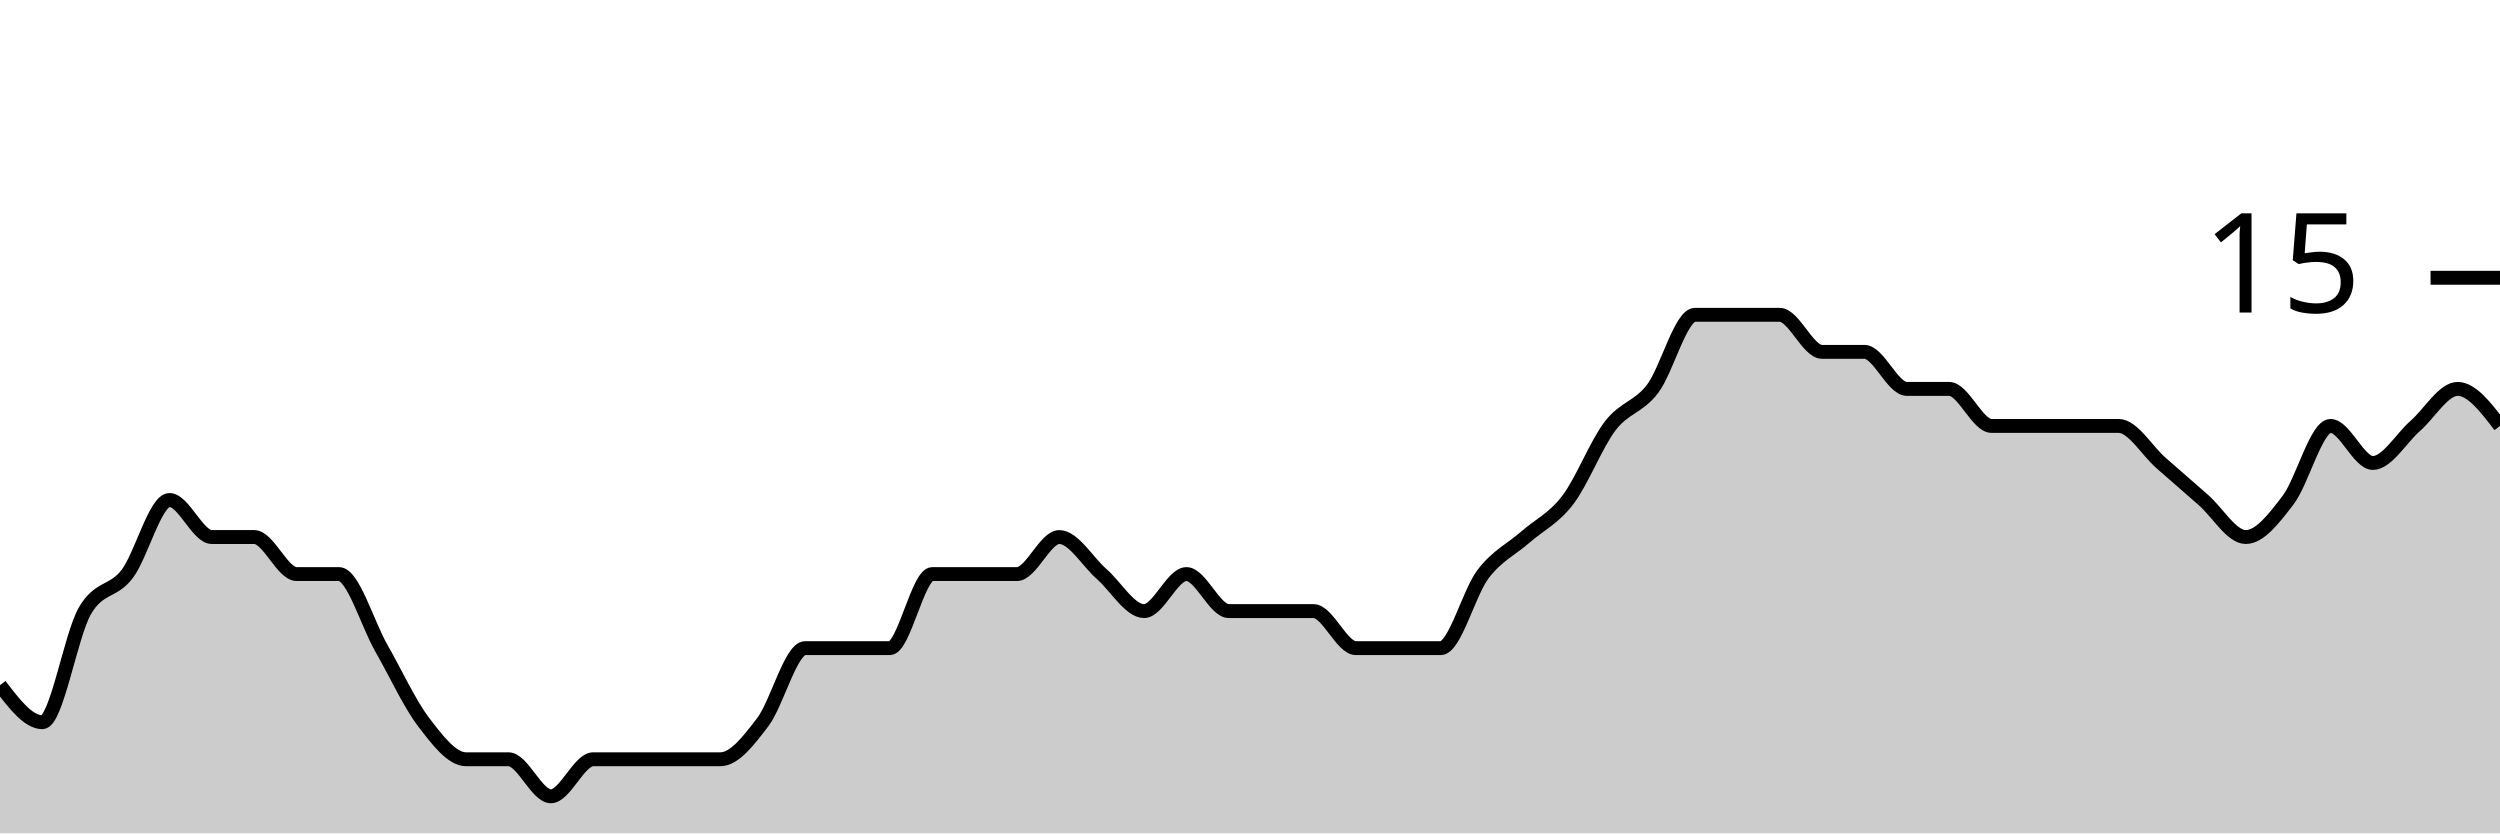
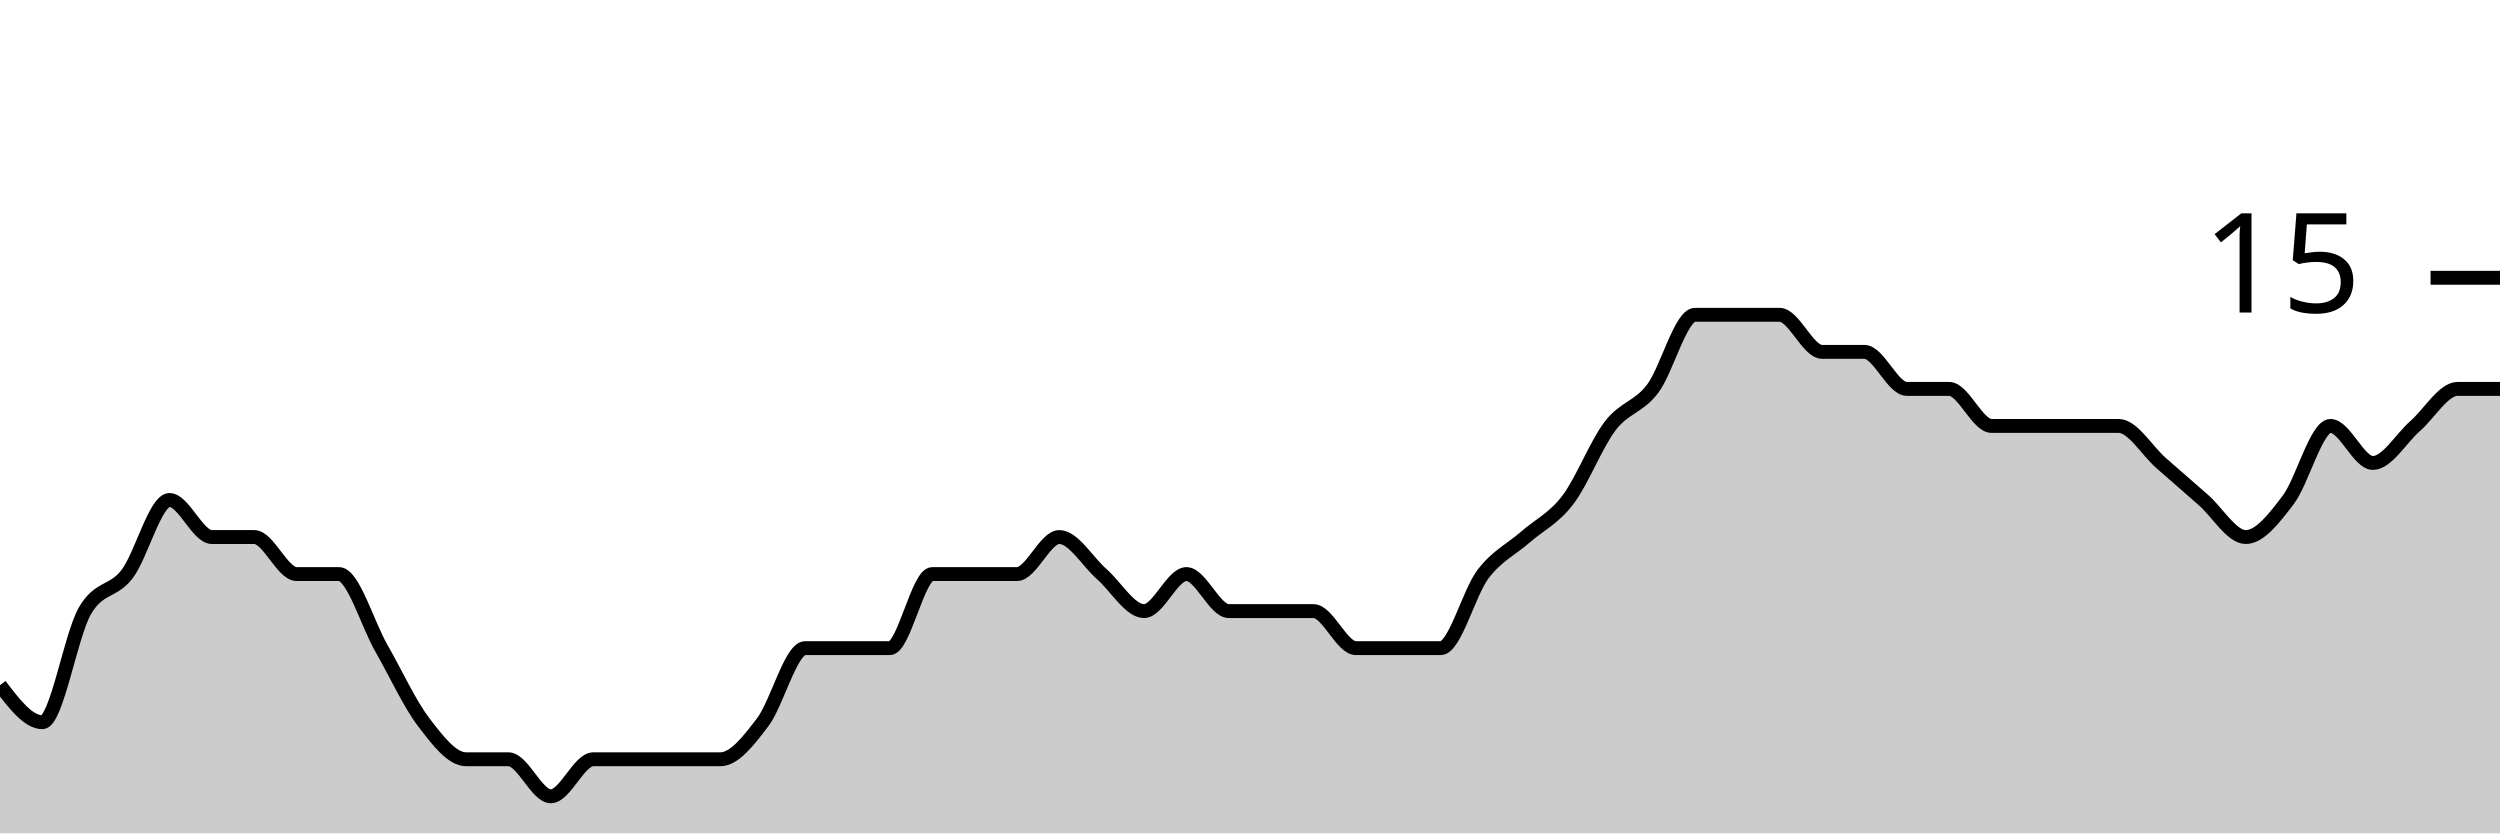
<svg xmlns="http://www.w3.org/2000/svg" viewBox="0 0 180 60">
  <g transform="translate(0,20)">
-     <path class="area" fill="rgba(0, 0, 0, 0.2)" d="M0,29.333C1.017,30.667,2.034,32,3.051,32C4.068,32,5.085,25.778,6.102,24C7.119,22.222,8.136,22.667,9.153,21.333C10.169,20,11.186,16,12.203,16C13.22,16,14.237,18.667,15.254,18.667C16.271,18.667,17.288,18.667,18.305,18.667C19.322,18.667,20.339,21.333,21.356,21.333C22.373,21.333,23.39,21.333,24.407,21.333C25.424,21.333,26.441,24.889,27.458,26.667C28.475,28.444,29.492,30.667,30.508,32C31.525,33.333,32.542,34.667,33.559,34.667C34.576,34.667,35.593,34.667,36.61,34.667C37.627,34.667,38.644,37.333,39.661,37.333C40.678,37.333,41.695,34.667,42.712,34.667C43.729,34.667,44.746,34.667,45.763,34.667C46.78,34.667,47.797,34.667,48.814,34.667C49.831,34.667,50.847,34.667,51.864,34.667C52.881,34.667,53.898,33.333,54.915,32C55.932,30.667,56.949,26.667,57.966,26.667C58.983,26.667,60,26.667,61.017,26.667C62.034,26.667,63.051,26.667,64.068,26.667C65.085,26.667,66.102,21.333,67.119,21.333C68.136,21.333,69.153,21.333,70.169,21.333C71.186,21.333,72.203,21.333,73.22,21.333C74.237,21.333,75.254,18.667,76.271,18.667C77.288,18.667,78.305,20.444,79.322,21.333C80.339,22.222,81.356,24,82.373,24C83.39,24,84.407,21.333,85.424,21.333C86.441,21.333,87.458,24,88.475,24C89.492,24,90.508,24,91.525,24C92.542,24,93.559,24,94.576,24C95.593,24,96.61,26.667,97.627,26.667C98.644,26.667,99.661,26.667,100.678,26.667C101.695,26.667,102.712,26.667,103.729,26.667C104.746,26.667,105.763,22.667,106.78,21.333C107.797,20,108.814,19.556,109.831,18.667C110.847,17.778,111.864,17.333,112.881,16C113.898,14.667,114.915,12,115.932,10.667C116.949,9.333,117.966,9.333,118.983,8C120,6.667,121.017,2.667,122.034,2.667C123.051,2.667,124.068,2.667,125.085,2.667C126.102,2.667,127.119,2.667,128.136,2.667C129.153,2.667,130.169,5.333,131.186,5.333C132.203,5.333,133.22,5.333,134.237,5.333C135.254,5.333,136.271,8,137.288,8C138.305,8,139.322,8,140.339,8C141.356,8,142.373,10.667,143.39,10.667C144.407,10.667,145.424,10.667,146.441,10.667C147.458,10.667,148.475,10.667,149.492,10.667C150.508,10.667,151.525,10.667,152.542,10.667C153.559,10.667,154.576,12.444,155.593,13.333C156.61,14.222,157.627,15.111,158.644,16C159.661,16.889,160.678,18.667,161.695,18.667C162.712,18.667,163.729,17.333,164.746,16C165.763,14.667,166.78,10.667,167.797,10.667C168.814,10.667,169.831,13.333,170.847,13.333C171.864,13.333,172.881,11.556,173.898,10.667C174.915,9.778,175.932,8,176.949,8C177.966,8,178.983,9.333,180,10.667L180,40C178.983,40,177.966,40,176.949,40C175.932,40,174.915,40,173.898,40C172.881,40,171.864,40,170.847,40C169.831,40,168.814,40,167.797,40C166.78,40,165.763,40,164.746,40C163.729,40,162.712,40,161.695,40C160.678,40,159.661,40,158.644,40C157.627,40,156.61,40,155.593,40C154.576,40,153.559,40,152.542,40C151.525,40,150.508,40,149.492,40C148.475,40,147.458,40,146.441,40C145.424,40,144.407,40,143.39,40C142.373,40,141.356,40,140.339,40C139.322,40,138.305,40,137.288,40C136.271,40,135.254,40,134.237,40C133.22,40,132.203,40,131.186,40C130.169,40,129.153,40,128.136,40C127.119,40,126.102,40,125.085,40C124.068,40,123.051,40,122.034,40C121.017,40,120,40,118.983,40C117.966,40,116.949,40,115.932,40C114.915,40,113.898,40,112.881,40C111.864,40,110.847,40,109.831,40C108.814,40,107.797,40,106.78,40C105.763,40,104.746,40,103.729,40C102.712,40,101.695,40,100.678,40C99.661,40,98.644,40,97.627,40C96.61,40,95.593,40,94.576,40C93.559,40,92.542,40,91.525,40C90.508,40,89.492,40,88.475,40C87.458,40,86.441,40,85.424,40C84.407,40,83.39,40,82.373,40C81.356,40,80.339,40,79.322,40C78.305,40,77.288,40,76.271,40C75.254,40,74.237,40,73.22,40C72.203,40,71.186,40,70.169,40C69.153,40,68.136,40,67.119,40C66.102,40,65.085,40,64.068,40C63.051,40,62.034,40,61.017,40C60,40,58.983,40,57.966,40C56.949,40,55.932,40,54.915,40C53.898,40,52.881,40,51.864,40C50.847,40,49.831,40,48.814,40C47.797,40,46.78,40,45.763,40C44.746,40,43.729,40,42.712,40C41.695,40,40.678,40,39.661,40C38.644,40,37.627,40,36.61,40C35.593,40,34.576,40,33.559,40C32.542,40,31.525,40,30.508,40C29.492,40,28.475,40,27.458,40C26.441,40,25.424,40,24.407,40C23.39,40,22.373,40,21.356,40C20.339,40,19.322,40,18.305,40C17.288,40,16.271,40,15.254,40C14.237,40,13.22,40,12.203,40C11.186,40,10.169,40,9.153,40C8.136,40,7.119,40,6.102,40C5.085,40,4.068,40,3.051,40C2.034,40,1.017,40,0,40Z" />
-     <path class="line" stroke="black" fill="none" d="M0,29.333C1.017,30.667,2.034,32,3.051,32C4.068,32,5.085,25.778,6.102,24C7.119,22.222,8.136,22.667,9.153,21.333C10.169,20,11.186,16,12.203,16C13.22,16,14.237,18.667,15.254,18.667C16.271,18.667,17.288,18.667,18.305,18.667C19.322,18.667,20.339,21.333,21.356,21.333C22.373,21.333,23.39,21.333,24.407,21.333C25.424,21.333,26.441,24.889,27.458,26.667C28.475,28.444,29.492,30.667,30.508,32C31.525,33.333,32.542,34.667,33.559,34.667C34.576,34.667,35.593,34.667,36.61,34.667C37.627,34.667,38.644,37.333,39.661,37.333C40.678,37.333,41.695,34.667,42.712,34.667C43.729,34.667,44.746,34.667,45.763,34.667C46.78,34.667,47.797,34.667,48.814,34.667C49.831,34.667,50.847,34.667,51.864,34.667C52.881,34.667,53.898,33.333,54.915,32C55.932,30.667,56.949,26.667,57.966,26.667C58.983,26.667,60,26.667,61.017,26.667C62.034,26.667,63.051,26.667,64.068,26.667C65.085,26.667,66.102,21.333,67.119,21.333C68.136,21.333,69.153,21.333,70.169,21.333C71.186,21.333,72.203,21.333,73.22,21.333C74.237,21.333,75.254,18.667,76.271,18.667C77.288,18.667,78.305,20.444,79.322,21.333C80.339,22.222,81.356,24,82.373,24C83.39,24,84.407,21.333,85.424,21.333C86.441,21.333,87.458,24,88.475,24C89.492,24,90.508,24,91.525,24C92.542,24,93.559,24,94.576,24C95.593,24,96.61,26.667,97.627,26.667C98.644,26.667,99.661,26.667,100.678,26.667C101.695,26.667,102.712,26.667,103.729,26.667C104.746,26.667,105.763,22.667,106.78,21.333C107.797,20,108.814,19.556,109.831,18.667C110.847,17.778,111.864,17.333,112.881,16C113.898,14.667,114.915,12,115.932,10.667C116.949,9.333,117.966,9.333,118.983,8C120,6.667,121.017,2.667,122.034,2.667C123.051,2.667,124.068,2.667,125.085,2.667C126.102,2.667,127.119,2.667,128.136,2.667C129.153,2.667,130.169,5.333,131.186,5.333C132.203,5.333,133.22,5.333,134.237,5.333C135.254,5.333,136.271,8,137.288,8C138.305,8,139.322,8,140.339,8C141.356,8,142.373,10.667,143.39,10.667C144.407,10.667,145.424,10.667,146.441,10.667C147.458,10.667,148.475,10.667,149.492,10.667C150.508,10.667,151.525,10.667,152.542,10.667C153.559,10.667,154.576,12.444,155.593,13.333C156.61,14.222,157.627,15.111,158.644,16C159.661,16.889,160.678,18.667,161.695,18.667C162.712,18.667,163.729,17.333,164.746,16C165.763,14.667,166.78,10.667,167.797,10.667C168.814,10.667,169.831,13.333,170.847,13.333C171.864,13.333,172.881,11.556,173.898,10.667C174.915,9.778,175.932,8,176.949,8C177.966,8,178.983,9.333,180,10.667" />
+     <path class="area" fill="rgba(0, 0, 0, 0.2)" d="M0,29.333C1.017,30.667,2.034,32,3.051,32C4.068,32,5.085,25.778,6.102,24C7.119,22.222,8.136,22.667,9.153,21.333C10.169,20,11.186,16,12.203,16C13.22,16,14.237,18.667,15.254,18.667C16.271,18.667,17.288,18.667,18.305,18.667C19.322,18.667,20.339,21.333,21.356,21.333C22.373,21.333,23.39,21.333,24.407,21.333C25.424,21.333,26.441,24.889,27.458,26.667C28.475,28.444,29.492,30.667,30.508,32C31.525,33.333,32.542,34.667,33.559,34.667C34.576,34.667,35.593,34.667,36.61,34.667C37.627,34.667,38.644,37.333,39.661,37.333C40.678,37.333,41.695,34.667,42.712,34.667C43.729,34.667,44.746,34.667,45.763,34.667C46.78,34.667,47.797,34.667,48.814,34.667C49.831,34.667,50.847,34.667,51.864,34.667C52.881,34.667,53.898,33.333,54.915,32C55.932,30.667,56.949,26.667,57.966,26.667C58.983,26.667,60,26.667,61.017,26.667C62.034,26.667,63.051,26.667,64.068,26.667C65.085,26.667,66.102,21.333,67.119,21.333C68.136,21.333,69.153,21.333,70.169,21.333C71.186,21.333,72.203,21.333,73.22,21.333C74.237,21.333,75.254,18.667,76.271,18.667C77.288,18.667,78.305,20.444,79.322,21.333C80.339,22.222,81.356,24,82.373,24C83.39,24,84.407,21.333,85.424,21.333C86.441,21.333,87.458,24,88.475,24C89.492,24,90.508,24,91.525,24C92.542,24,93.559,24,94.576,24C95.593,24,96.61,26.667,97.627,26.667C98.644,26.667,99.661,26.667,100.678,26.667C101.695,26.667,102.712,26.667,103.729,26.667C104.746,26.667,105.763,22.667,106.78,21.333C107.797,20,108.814,19.556,109.831,18.667C110.847,17.778,111.864,17.333,112.881,16C113.898,14.667,114.915,12,115.932,10.667C116.949,9.333,117.966,9.333,118.983,8C120,6.667,121.017,2.667,122.034,2.667C123.051,2.667,124.068,2.667,125.085,2.667C126.102,2.667,127.119,2.667,128.136,2.667C129.153,2.667,130.169,5.333,131.186,5.333C132.203,5.333,133.22,5.333,134.237,5.333C135.254,5.333,136.271,8,137.288,8C138.305,8,139.322,8,140.339,8C141.356,8,142.373,10.667,143.39,10.667C144.407,10.667,145.424,10.667,146.441,10.667C147.458,10.667,148.475,10.667,149.492,10.667C150.508,10.667,151.525,10.667,152.542,10.667C153.559,10.667,154.576,12.444,155.593,13.333C156.61,14.222,157.627,15.111,158.644,16C159.661,16.889,160.678,18.667,161.695,18.667C162.712,18.667,163.729,17.333,164.746,16C165.763,14.667,166.78,10.667,167.797,10.667C168.814,10.667,169.831,13.333,170.847,13.333C171.864,13.333,172.881,11.556,173.898,10.667C174.915,9.778,175.932,8,176.949,8C177.966,8,178.983,8,180,8L180,40C178.983,40,177.966,40,176.949,40C175.932,40,174.915,40,173.898,40C172.881,40,171.864,40,170.847,40C169.831,40,168.814,40,167.797,40C166.78,40,165.763,40,164.746,40C163.729,40,162.712,40,161.695,40C160.678,40,159.661,40,158.644,40C157.627,40,156.61,40,155.593,40C154.576,40,153.559,40,152.542,40C151.525,40,150.508,40,149.492,40C148.475,40,147.458,40,146.441,40C145.424,40,144.407,40,143.39,40C142.373,40,141.356,40,140.339,40C139.322,40,138.305,40,137.288,40C136.271,40,135.254,40,134.237,40C133.22,40,132.203,40,131.186,40C130.169,40,129.153,40,128.136,40C127.119,40,126.102,40,125.085,40C124.068,40,123.051,40,122.034,40C121.017,40,120,40,118.983,40C117.966,40,116.949,40,115.932,40C114.915,40,113.898,40,112.881,40C111.864,40,110.847,40,109.831,40C108.814,40,107.797,40,106.78,40C105.763,40,104.746,40,103.729,40C102.712,40,101.695,40,100.678,40C99.661,40,98.644,40,97.627,40C96.61,40,95.593,40,94.576,40C93.559,40,92.542,40,91.525,40C90.508,40,89.492,40,88.475,40C87.458,40,86.441,40,85.424,40C84.407,40,83.39,40,82.373,40C81.356,40,80.339,40,79.322,40C78.305,40,77.288,40,76.271,40C75.254,40,74.237,40,73.22,40C72.203,40,71.186,40,70.169,40C69.153,40,68.136,40,67.119,40C66.102,40,65.085,40,64.068,40C63.051,40,62.034,40,61.017,40C60,40,58.983,40,57.966,40C56.949,40,55.932,40,54.915,40C53.898,40,52.881,40,51.864,40C50.847,40,49.831,40,48.814,40C47.797,40,46.78,40,45.763,40C44.746,40,43.729,40,42.712,40C41.695,40,40.678,40,39.661,40C38.644,40,37.627,40,36.61,40C35.593,40,34.576,40,33.559,40C32.542,40,31.525,40,30.508,40C29.492,40,28.475,40,27.458,40C26.441,40,25.424,40,24.407,40C23.39,40,22.373,40,21.356,40C20.339,40,19.322,40,18.305,40C17.288,40,16.271,40,15.254,40C14.237,40,13.22,40,12.203,40C11.186,40,10.169,40,9.153,40C8.136,40,7.119,40,6.102,40C5.085,40,4.068,40,3.051,40C2.034,40,1.017,40,0,40Z" />
+     <path class="line" stroke="black" fill="none" d="M0,29.333C1.017,30.667,2.034,32,3.051,32C4.068,32,5.085,25.778,6.102,24C7.119,22.222,8.136,22.667,9.153,21.333C10.169,20,11.186,16,12.203,16C13.22,16,14.237,18.667,15.254,18.667C16.271,18.667,17.288,18.667,18.305,18.667C19.322,18.667,20.339,21.333,21.356,21.333C22.373,21.333,23.39,21.333,24.407,21.333C25.424,21.333,26.441,24.889,27.458,26.667C28.475,28.444,29.492,30.667,30.508,32C31.525,33.333,32.542,34.667,33.559,34.667C34.576,34.667,35.593,34.667,36.61,34.667C37.627,34.667,38.644,37.333,39.661,37.333C40.678,37.333,41.695,34.667,42.712,34.667C43.729,34.667,44.746,34.667,45.763,34.667C46.78,34.667,47.797,34.667,48.814,34.667C49.831,34.667,50.847,34.667,51.864,34.667C52.881,34.667,53.898,33.333,54.915,32C55.932,30.667,56.949,26.667,57.966,26.667C58.983,26.667,60,26.667,61.017,26.667C62.034,26.667,63.051,26.667,64.068,26.667C65.085,26.667,66.102,21.333,67.119,21.333C68.136,21.333,69.153,21.333,70.169,21.333C71.186,21.333,72.203,21.333,73.22,21.333C74.237,21.333,75.254,18.667,76.271,18.667C77.288,18.667,78.305,20.444,79.322,21.333C80.339,22.222,81.356,24,82.373,24C83.39,24,84.407,21.333,85.424,21.333C86.441,21.333,87.458,24,88.475,24C89.492,24,90.508,24,91.525,24C92.542,24,93.559,24,94.576,24C95.593,24,96.61,26.667,97.627,26.667C98.644,26.667,99.661,26.667,100.678,26.667C101.695,26.667,102.712,26.667,103.729,26.667C104.746,26.667,105.763,22.667,106.78,21.333C107.797,20,108.814,19.556,109.831,18.667C110.847,17.778,111.864,17.333,112.881,16C113.898,14.667,114.915,12,115.932,10.667C116.949,9.333,117.966,9.333,118.983,8C120,6.667,121.017,2.667,122.034,2.667C123.051,2.667,124.068,2.667,125.085,2.667C126.102,2.667,127.119,2.667,128.136,2.667C129.153,2.667,130.169,5.333,131.186,5.333C132.203,5.333,133.22,5.333,134.237,5.333C135.254,5.333,136.271,8,137.288,8C138.305,8,139.322,8,140.339,8C141.356,8,142.373,10.667,143.39,10.667C144.407,10.667,145.424,10.667,146.441,10.667C147.458,10.667,148.475,10.667,149.492,10.667C150.508,10.667,151.525,10.667,152.542,10.667C153.559,10.667,154.576,12.444,155.593,13.333C156.61,14.222,157.627,15.111,158.644,16C159.661,16.889,160.678,18.667,161.695,18.667C162.712,18.667,163.729,17.333,164.746,16C165.763,14.667,166.78,10.667,167.797,10.667C168.814,10.667,169.831,13.333,170.847,13.333C171.864,13.333,172.881,11.556,173.898,10.667C174.915,9.778,175.932,8,176.949,8C177.966,8,178.983,8,180,8" />
    <path class="axis-ceiling" stroke-width="1" stroke="black" fill="none" d="M175,0L180,0" />
    <text class="axis-ceiling-label" font-family="sans-serif" text-anchor="end" font-size="10px" x="170" y="2.5">15</text>
  </g>
</svg>
